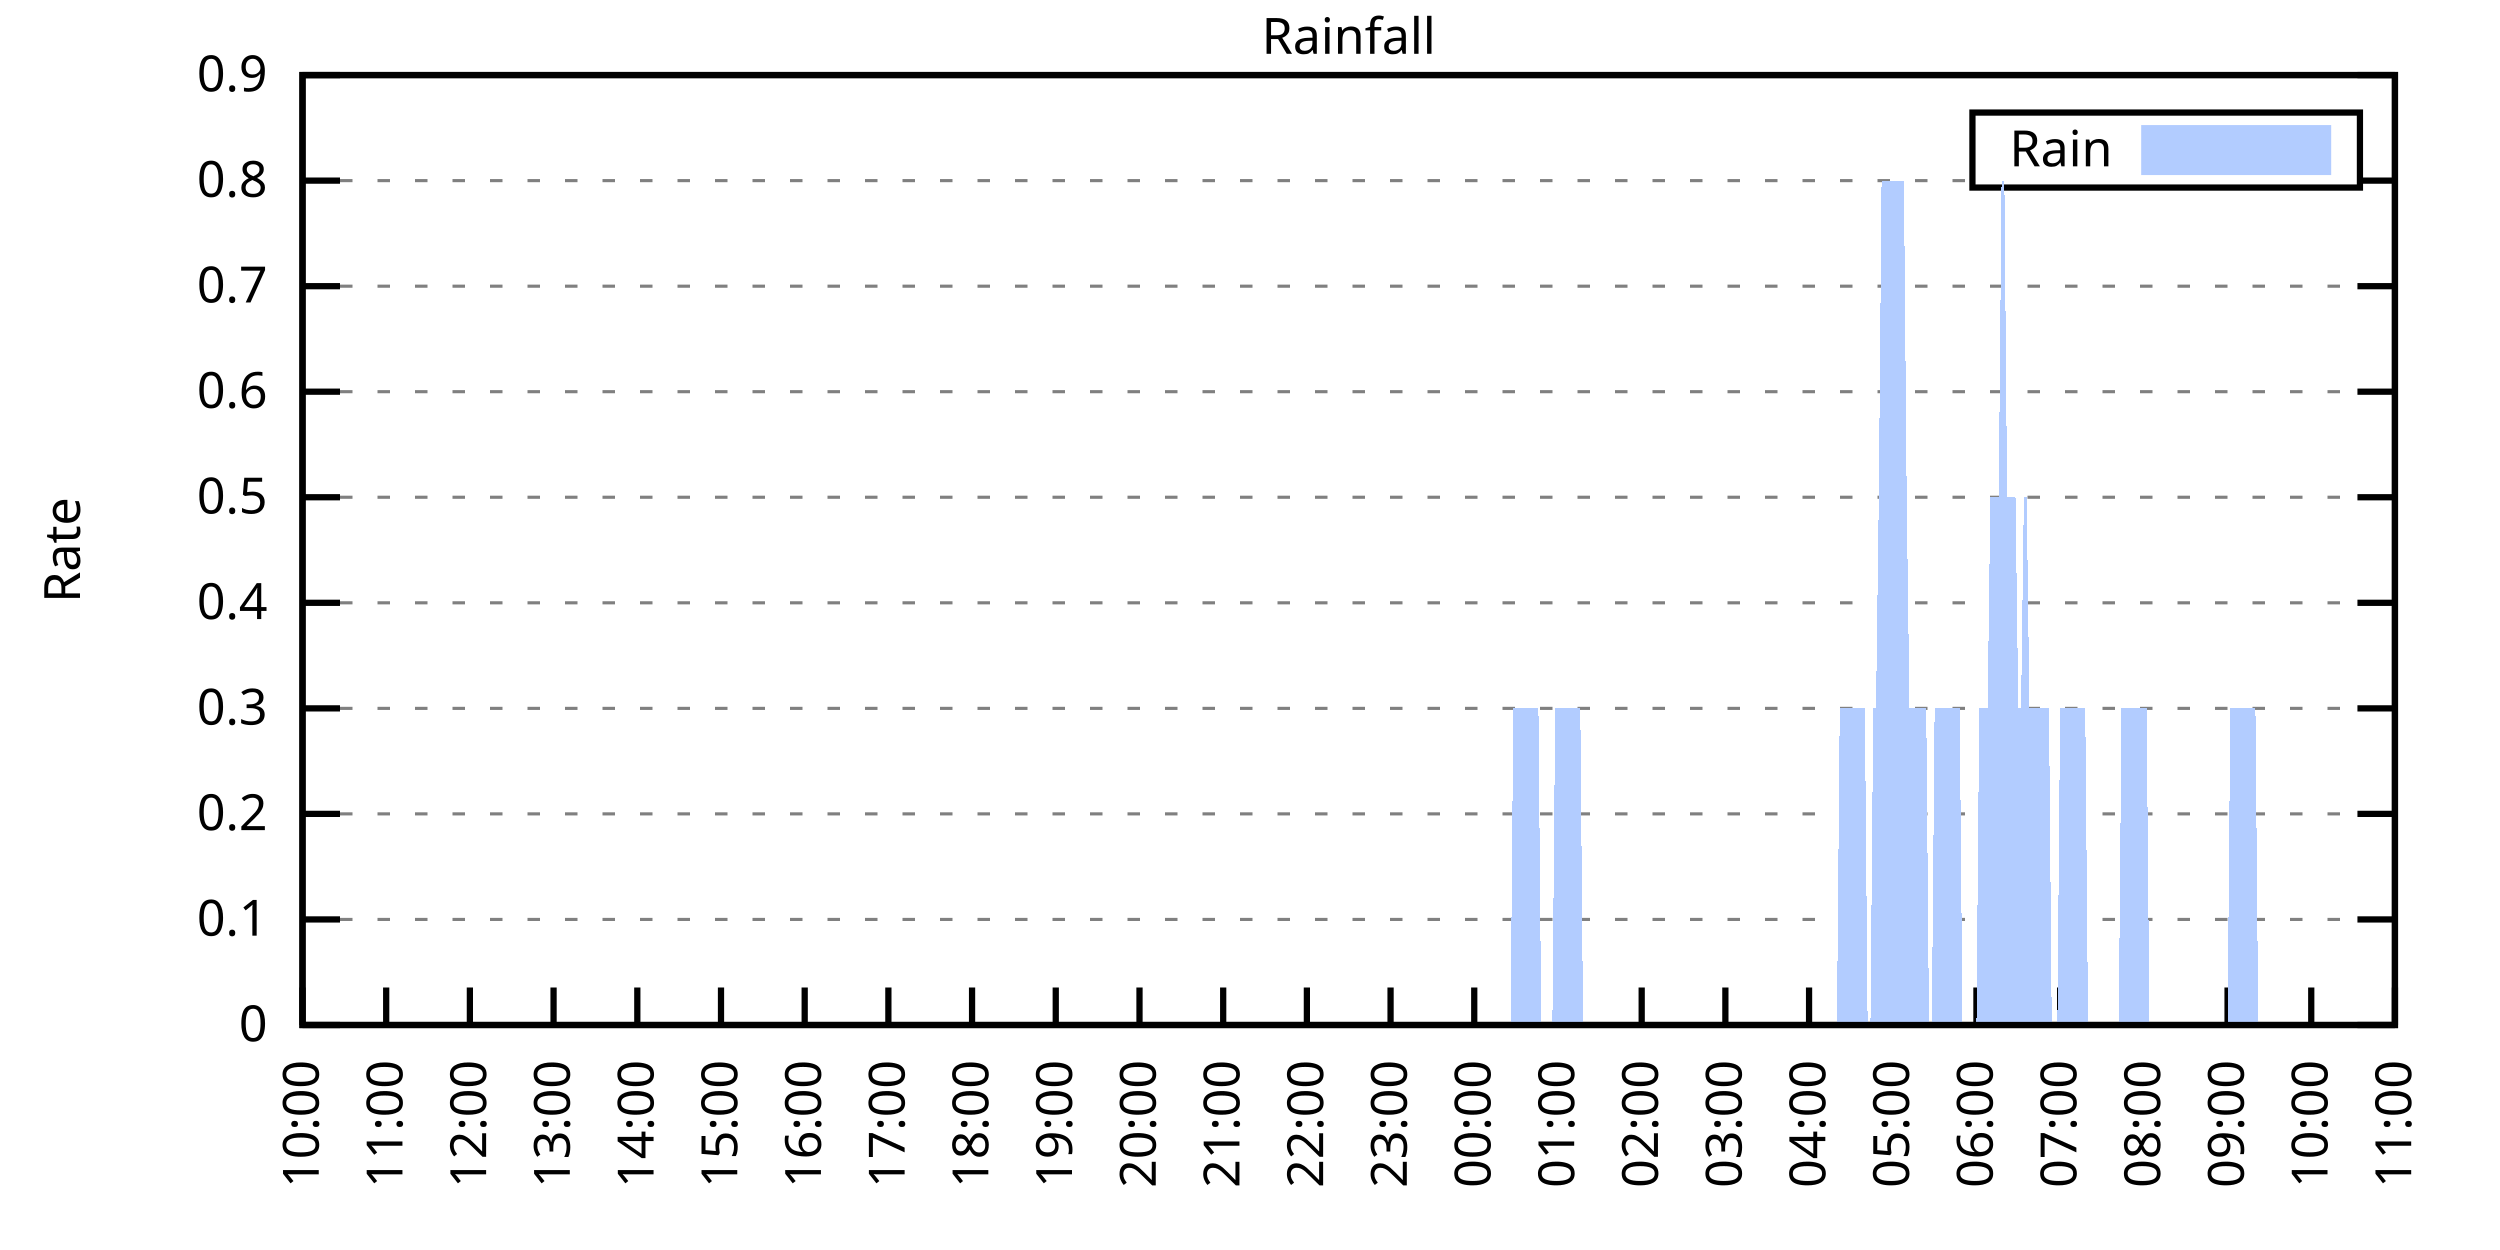
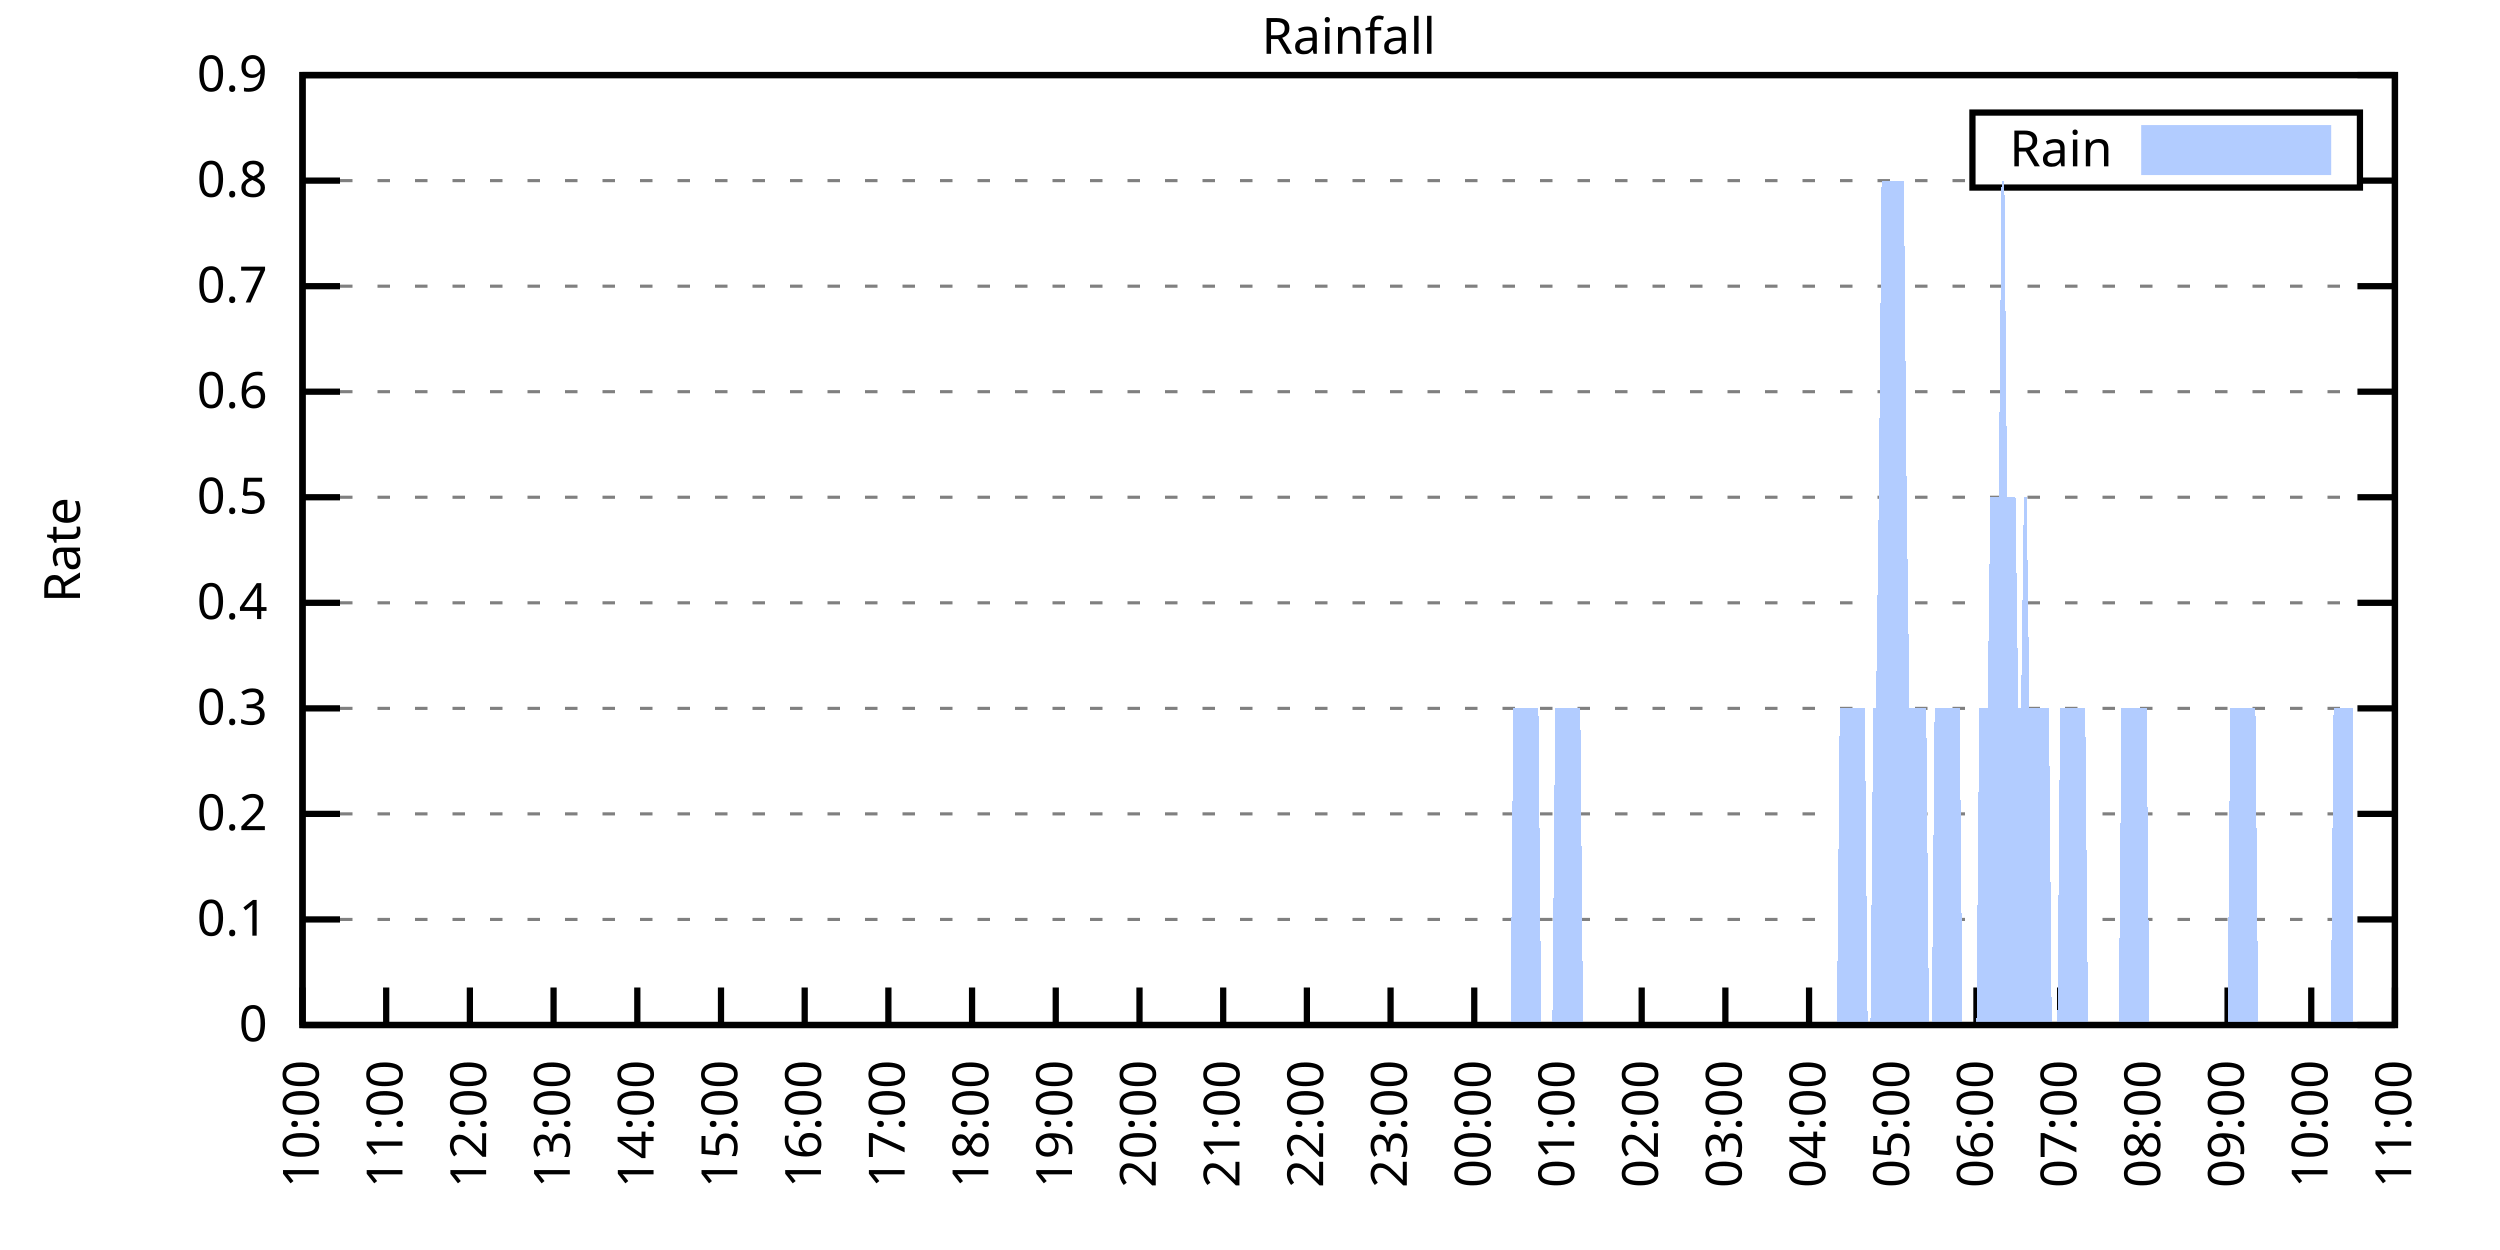
<svg xmlns="http://www.w3.org/2000/svg" xmlns:xlink="http://www.w3.org/1999/xlink" width="400" height="200" viewBox="0 0 400 200">
  <g id="gnuplot_canvas">
    <rect x="0" y="0" width="400" height="200" fill="none" />
    <defs>
      <circle id="gpDot" r="0.5" stroke-width="0.5" stroke="currentColor" />
      <path id="gpPt0" stroke-width="0.333" stroke="currentColor" d="M-1,0 h2 M0,-1 v2" />
      <path id="gpPt1" stroke-width="0.333" stroke="currentColor" d="M-1,-1 L1,1 M1,-1 L-1,1" />
      <path id="gpPt2" stroke-width="0.333" stroke="currentColor" d="M-1,0 L1,0 M0,-1 L0,1 M-1,-1 L1,1 M-1,1 L1,-1" />
      <rect id="gpPt3" stroke-width="0.333" stroke="currentColor" x="-1" y="-1" width="2" height="2" />
      <rect id="gpPt4" stroke-width="0.333" stroke="currentColor" fill="currentColor" x="-1" y="-1" width="2" height="2" />
      <circle id="gpPt5" stroke-width="0.333" stroke="currentColor" cx="0" cy="0" r="1" />
      <use xlink:href="#gpPt5" id="gpPt6" fill="currentColor" stroke="none" />
      <path id="gpPt7" stroke-width="0.333" stroke="currentColor" d="M0,-1.33 L-1.33,0.67 L1.33,0.67 z" />
      <use xlink:href="#gpPt7" id="gpPt8" fill="currentColor" stroke="none" />
      <use xlink:href="#gpPt7" id="gpPt9" stroke="currentColor" transform="rotate(180)" />
      <use xlink:href="#gpPt9" id="gpPt10" fill="currentColor" stroke="none" />
      <use xlink:href="#gpPt3" id="gpPt11" stroke="currentColor" transform="rotate(45)" />
      <use xlink:href="#gpPt11" id="gpPt12" fill="currentColor" stroke="none" />
      <path id="gpPt13" stroke-width="0.333" stroke="currentColor" d="M0,1.330 L1.265,0.411 L0.782,-1.067 L-0.782,-1.076 L-1.265,0.411 z" />
      <use xlink:href="#gpPt13" id="gpPt14" fill="currentColor" stroke="none" />
      <filter id="textbox" filterUnits="objectBoundingBox" x="0" y="0" height="1" width="1">
        <feFlood flood-color="white" flood-opacity="1" result="bgnd" />
        <feComposite in="SourceGraphic" in2="bgnd" operator="atop" />
      </filter>
      <filter id="greybox" filterUnits="objectBoundingBox" x="0" y="0" height="1" width="1">
        <feFlood flood-color="lightgrey" flood-opacity="1" result="grey" />
        <feComposite in="SourceGraphic" in2="grey" operator="atop" />
      </filter>
    </defs>
    <g fill="none" color="white" stroke="currentColor" stroke-width="1.00" stroke-linecap="butt" stroke-linejoin="miter">
</g>
    <g fill="none" color="black" stroke="currentColor" stroke-width="1.00" stroke-linecap="butt" stroke-linejoin="miter">
      <g stroke="none" shape-rendering="crispEdges">
        <polygon fill="rgb(255, 255, 255)" points="48.40,164.00 383.18,164.00 383.18,12.02 48.40,12.02 " />
      </g>
    </g>
    <g fill="none" color="black" stroke="currentColor" stroke-width="1.00" stroke-linecap="butt" stroke-linejoin="miter">
</g>
    <g fill="none" color="black" stroke="black" stroke-width="0.50" stroke-linecap="butt" stroke-linejoin="miter">
</g>
    <g fill="none" color="gray" stroke="currentColor" stroke-width="0.50" stroke-linecap="butt" stroke-linejoin="miter">
      <path stroke="gray" stroke-dasharray="2,4" class="gridline" d="M48.40,164.00 L383.19,164.00  " />
    </g>
    <g fill="none" color="gray" stroke="gray" stroke-width="1.00" stroke-linecap="butt" stroke-linejoin="miter">
</g>
    <g fill="none" color="black" stroke="currentColor" stroke-width="1.00" stroke-linecap="butt" stroke-linejoin="miter">
      <path stroke="black" d="M48.40,164.00 L54.40,164.00 M383.19,164.00 L377.19,164.00  " />
      <g transform="translate(42.80,166.60)" stroke="none" fill="black" font-family="Sans" font-size="8.00" text-anchor="end">
        <text>
          <tspan font-family="Sans"> 0</tspan>
        </text>
      </g>
    </g>
    <g fill="none" color="black" stroke="currentColor" stroke-width="1.00" stroke-linecap="butt" stroke-linejoin="miter">
</g>
    <g fill="none" color="black" stroke="black" stroke-width="0.50" stroke-linecap="butt" stroke-linejoin="miter">
</g>
    <g fill="none" color="gray" stroke="currentColor" stroke-width="0.50" stroke-linecap="butt" stroke-linejoin="miter">
      <path stroke="gray" stroke-dasharray="2,4" class="gridline" d="M48.40,147.11 L383.19,147.11  " />
    </g>
    <g fill="none" color="gray" stroke="gray" stroke-width="1.00" stroke-linecap="butt" stroke-linejoin="miter">
</g>
    <g fill="none" color="black" stroke="currentColor" stroke-width="1.00" stroke-linecap="butt" stroke-linejoin="miter">
      <path stroke="black" d="M48.40,147.11 L54.40,147.11 M383.19,147.11 L377.19,147.11  " />
      <g transform="translate(42.80,149.71)" stroke="none" fill="black" font-family="Sans" font-size="8.00" text-anchor="end">
        <text>
          <tspan font-family="Sans"> 0.1</tspan>
        </text>
      </g>
    </g>
    <g fill="none" color="black" stroke="currentColor" stroke-width="1.00" stroke-linecap="butt" stroke-linejoin="miter">
</g>
    <g fill="none" color="black" stroke="black" stroke-width="0.50" stroke-linecap="butt" stroke-linejoin="miter">
</g>
    <g fill="none" color="gray" stroke="currentColor" stroke-width="0.50" stroke-linecap="butt" stroke-linejoin="miter">
      <path stroke="gray" stroke-dasharray="2,4" class="gridline" d="M48.40,130.22 L383.19,130.22  " />
    </g>
    <g fill="none" color="gray" stroke="gray" stroke-width="1.00" stroke-linecap="butt" stroke-linejoin="miter">
</g>
    <g fill="none" color="black" stroke="currentColor" stroke-width="1.00" stroke-linecap="butt" stroke-linejoin="miter">
      <path stroke="black" d="M48.40,130.22 L54.40,130.22 M383.19,130.22 L377.19,130.22  " />
      <g transform="translate(42.80,132.82)" stroke="none" fill="black" font-family="Sans" font-size="8.00" text-anchor="end">
        <text>
          <tspan font-family="Sans"> 0.2</tspan>
        </text>
      </g>
    </g>
    <g fill="none" color="black" stroke="currentColor" stroke-width="1.00" stroke-linecap="butt" stroke-linejoin="miter">
</g>
    <g fill="none" color="black" stroke="black" stroke-width="0.50" stroke-linecap="butt" stroke-linejoin="miter">
</g>
    <g fill="none" color="gray" stroke="currentColor" stroke-width="0.50" stroke-linecap="butt" stroke-linejoin="miter">
      <path stroke="gray" stroke-dasharray="2,4" class="gridline" d="M48.40,113.34 L383.19,113.34  " />
    </g>
    <g fill="none" color="gray" stroke="gray" stroke-width="1.00" stroke-linecap="butt" stroke-linejoin="miter">
</g>
    <g fill="none" color="black" stroke="currentColor" stroke-width="1.00" stroke-linecap="butt" stroke-linejoin="miter">
      <path stroke="black" d="M48.40,113.34 L54.40,113.34 M383.19,113.34 L377.19,113.34  " />
      <g transform="translate(42.80,115.94)" stroke="none" fill="black" font-family="Sans" font-size="8.00" text-anchor="end">
        <text>
          <tspan font-family="Sans"> 0.3</tspan>
        </text>
      </g>
    </g>
    <g fill="none" color="black" stroke="currentColor" stroke-width="1.00" stroke-linecap="butt" stroke-linejoin="miter">
</g>
    <g fill="none" color="black" stroke="black" stroke-width="0.50" stroke-linecap="butt" stroke-linejoin="miter">
</g>
    <g fill="none" color="gray" stroke="currentColor" stroke-width="0.50" stroke-linecap="butt" stroke-linejoin="miter">
      <path stroke="gray" stroke-dasharray="2,4" class="gridline" d="M48.40,96.45 L383.19,96.45  " />
    </g>
    <g fill="none" color="gray" stroke="gray" stroke-width="1.00" stroke-linecap="butt" stroke-linejoin="miter">
</g>
    <g fill="none" color="black" stroke="currentColor" stroke-width="1.00" stroke-linecap="butt" stroke-linejoin="miter">
      <path stroke="black" d="M48.40,96.45 L54.40,96.45 M383.19,96.45 L377.19,96.45  " />
      <g transform="translate(42.80,99.05)" stroke="none" fill="black" font-family="Sans" font-size="8.00" text-anchor="end">
        <text>
          <tspan font-family="Sans"> 0.4</tspan>
        </text>
      </g>
    </g>
    <g fill="none" color="black" stroke="currentColor" stroke-width="1.00" stroke-linecap="butt" stroke-linejoin="miter">
</g>
    <g fill="none" color="black" stroke="black" stroke-width="0.50" stroke-linecap="butt" stroke-linejoin="miter">
</g>
    <g fill="none" color="gray" stroke="currentColor" stroke-width="0.50" stroke-linecap="butt" stroke-linejoin="miter">
      <path stroke="gray" stroke-dasharray="2,4" class="gridline" d="M48.40,79.56 L383.19,79.56  " />
    </g>
    <g fill="none" color="gray" stroke="gray" stroke-width="1.00" stroke-linecap="butt" stroke-linejoin="miter">
</g>
    <g fill="none" color="black" stroke="currentColor" stroke-width="1.00" stroke-linecap="butt" stroke-linejoin="miter">
      <path stroke="black" d="M48.40,79.56 L54.40,79.56 M383.19,79.56 L377.19,79.56  " />
      <g transform="translate(42.80,82.16)" stroke="none" fill="black" font-family="Sans" font-size="8.00" text-anchor="end">
        <text>
          <tspan font-family="Sans"> 0.5</tspan>
        </text>
      </g>
    </g>
    <g fill="none" color="black" stroke="currentColor" stroke-width="1.00" stroke-linecap="butt" stroke-linejoin="miter">
</g>
    <g fill="none" color="black" stroke="black" stroke-width="0.50" stroke-linecap="butt" stroke-linejoin="miter">
</g>
    <g fill="none" color="gray" stroke="currentColor" stroke-width="0.50" stroke-linecap="butt" stroke-linejoin="miter">
      <path stroke="gray" stroke-dasharray="2,4" class="gridline" d="M48.40,62.67 L383.19,62.67  " />
    </g>
    <g fill="none" color="gray" stroke="gray" stroke-width="1.00" stroke-linecap="butt" stroke-linejoin="miter">
</g>
    <g fill="none" color="black" stroke="currentColor" stroke-width="1.00" stroke-linecap="butt" stroke-linejoin="miter">
      <path stroke="black" d="M48.40,62.67 L54.40,62.67 M383.19,62.67 L377.19,62.67  " />
      <g transform="translate(42.80,65.27)" stroke="none" fill="black" font-family="Sans" font-size="8.00" text-anchor="end">
        <text>
          <tspan font-family="Sans"> 0.6</tspan>
        </text>
      </g>
    </g>
    <g fill="none" color="black" stroke="currentColor" stroke-width="1.00" stroke-linecap="butt" stroke-linejoin="miter">
</g>
    <g fill="none" color="black" stroke="black" stroke-width="0.50" stroke-linecap="butt" stroke-linejoin="miter">
</g>
    <g fill="none" color="gray" stroke="currentColor" stroke-width="0.50" stroke-linecap="butt" stroke-linejoin="miter">
      <path stroke="gray" stroke-dasharray="2,4" class="gridline" d="M48.40,45.79 L383.19,45.79  " />
    </g>
    <g fill="none" color="gray" stroke="gray" stroke-width="1.00" stroke-linecap="butt" stroke-linejoin="miter">
</g>
    <g fill="none" color="black" stroke="currentColor" stroke-width="1.00" stroke-linecap="butt" stroke-linejoin="miter">
      <path stroke="black" d="M48.40,45.79 L54.40,45.79 M383.19,45.79 L377.19,45.79  " />
      <g transform="translate(42.80,48.39)" stroke="none" fill="black" font-family="Sans" font-size="8.00" text-anchor="end">
        <text>
          <tspan font-family="Sans"> 0.7</tspan>
        </text>
      </g>
    </g>
    <g fill="none" color="black" stroke="currentColor" stroke-width="1.00" stroke-linecap="butt" stroke-linejoin="miter">
</g>
    <g fill="none" color="black" stroke="black" stroke-width="0.50" stroke-linecap="butt" stroke-linejoin="miter">
</g>
    <g fill="none" color="gray" stroke="currentColor" stroke-width="0.50" stroke-linecap="butt" stroke-linejoin="miter">
      <path stroke="gray" stroke-dasharray="2,4" class="gridline" d="M48.40,28.90 L315.59,28.90 M377.59,28.90 L383.19,28.90  " />
    </g>
    <g fill="none" color="gray" stroke="gray" stroke-width="1.00" stroke-linecap="butt" stroke-linejoin="miter">
</g>
    <g fill="none" color="black" stroke="currentColor" stroke-width="1.00" stroke-linecap="butt" stroke-linejoin="miter">
      <path stroke="black" d="M48.40,28.90 L54.40,28.90 M383.19,28.90 L377.19,28.90  " />
      <g transform="translate(42.80,31.50)" stroke="none" fill="black" font-family="Sans" font-size="8.00" text-anchor="end">
        <text>
          <tspan font-family="Sans"> 0.8</tspan>
        </text>
      </g>
    </g>
    <g fill="none" color="black" stroke="currentColor" stroke-width="1.00" stroke-linecap="butt" stroke-linejoin="miter">
</g>
    <g fill="none" color="black" stroke="black" stroke-width="0.50" stroke-linecap="butt" stroke-linejoin="miter">
</g>
    <g fill="none" color="gray" stroke="currentColor" stroke-width="0.50" stroke-linecap="butt" stroke-linejoin="miter">
      <path stroke="gray" stroke-dasharray="2,4" class="gridline" d="M48.40,12.01 L383.19,12.01  " />
    </g>
    <g fill="none" color="gray" stroke="gray" stroke-width="1.00" stroke-linecap="butt" stroke-linejoin="miter">
</g>
    <g fill="none" color="black" stroke="currentColor" stroke-width="1.00" stroke-linecap="butt" stroke-linejoin="miter">
      <path stroke="black" d="M48.40,12.01 L54.40,12.01 M383.19,12.01 L377.19,12.01  " />
      <g transform="translate(42.80,14.61)" stroke="none" fill="black" font-family="Sans" font-size="8.00" text-anchor="end">
        <text>
          <tspan font-family="Sans"> 0.9</tspan>
        </text>
      </g>
    </g>
    <g fill="none" color="black" stroke="currentColor" stroke-width="1.00" stroke-linecap="butt" stroke-linejoin="miter">
      <path stroke="black" d="M48.40,164.00 L48.40,158.00  " />
      <g transform="translate(51.00,169.60) rotate(270.00)" stroke="none" fill="black" font-family="Sans" font-size="8.00" text-anchor="end">
        <text>
          <tspan font-family="Sans">10:00</tspan>
        </text>
      </g>
    </g>
    <g fill="none" color="black" stroke="currentColor" stroke-width="1.00" stroke-linecap="butt" stroke-linejoin="miter">
      <path stroke="black" d="M61.79,164.00 L61.79,158.00  " />
      <g transform="translate(64.39,169.60) rotate(270.00)" stroke="none" fill="black" font-family="Sans" font-size="8.00" text-anchor="end">
        <text>
          <tspan font-family="Sans">11:00</tspan>
        </text>
      </g>
    </g>
    <g fill="none" color="black" stroke="currentColor" stroke-width="1.00" stroke-linecap="butt" stroke-linejoin="miter">
      <path stroke="black" d="M75.18,164.00 L75.18,158.00  " />
      <g transform="translate(77.78,169.60) rotate(270.00)" stroke="none" fill="black" font-family="Sans" font-size="8.00" text-anchor="end">
        <text>
          <tspan font-family="Sans">12:00</tspan>
        </text>
      </g>
    </g>
    <g fill="none" color="black" stroke="currentColor" stroke-width="1.00" stroke-linecap="butt" stroke-linejoin="miter">
      <path stroke="black" d="M88.57,164.00 L88.57,158.00  " />
      <g transform="translate(91.17,169.60) rotate(270.00)" stroke="none" fill="black" font-family="Sans" font-size="8.00" text-anchor="end">
        <text>
          <tspan font-family="Sans">13:00</tspan>
        </text>
      </g>
    </g>
    <g fill="none" color="black" stroke="currentColor" stroke-width="1.00" stroke-linecap="butt" stroke-linejoin="miter">
      <path stroke="black" d="M101.97,164.00 L101.97,158.00  " />
      <g transform="translate(104.57,169.60) rotate(270.00)" stroke="none" fill="black" font-family="Sans" font-size="8.00" text-anchor="end">
        <text>
          <tspan font-family="Sans">14:00</tspan>
        </text>
      </g>
    </g>
    <g fill="none" color="black" stroke="currentColor" stroke-width="1.00" stroke-linecap="butt" stroke-linejoin="miter">
      <path stroke="black" d="M115.36,164.00 L115.36,158.00  " />
      <g transform="translate(117.96,169.60) rotate(270.00)" stroke="none" fill="black" font-family="Sans" font-size="8.00" text-anchor="end">
        <text>
          <tspan font-family="Sans">15:00</tspan>
        </text>
      </g>
    </g>
    <g fill="none" color="black" stroke="currentColor" stroke-width="1.00" stroke-linecap="butt" stroke-linejoin="miter">
      <path stroke="black" d="M128.75,164.00 L128.75,158.00  " />
      <g transform="translate(131.35,169.60) rotate(270.00)" stroke="none" fill="black" font-family="Sans" font-size="8.00" text-anchor="end">
        <text>
          <tspan font-family="Sans">16:00</tspan>
        </text>
      </g>
    </g>
    <g fill="none" color="black" stroke="currentColor" stroke-width="1.00" stroke-linecap="butt" stroke-linejoin="miter">
      <path stroke="black" d="M142.14,164.00 L142.14,158.00  " />
      <g transform="translate(144.74,169.60) rotate(270.00)" stroke="none" fill="black" font-family="Sans" font-size="8.00" text-anchor="end">
        <text>
          <tspan font-family="Sans">17:00</tspan>
        </text>
      </g>
    </g>
    <g fill="none" color="black" stroke="currentColor" stroke-width="1.00" stroke-linecap="butt" stroke-linejoin="miter">
      <path stroke="black" d="M155.53,164.00 L155.53,158.00  " />
      <g transform="translate(158.13,169.60) rotate(270.00)" stroke="none" fill="black" font-family="Sans" font-size="8.00" text-anchor="end">
        <text>
          <tspan font-family="Sans">18:00</tspan>
        </text>
      </g>
    </g>
    <g fill="none" color="black" stroke="currentColor" stroke-width="1.00" stroke-linecap="butt" stroke-linejoin="miter">
      <path stroke="black" d="M168.92,164.00 L168.92,158.00  " />
      <g transform="translate(171.52,169.60) rotate(270.00)" stroke="none" fill="black" font-family="Sans" font-size="8.00" text-anchor="end">
        <text>
          <tspan font-family="Sans">19:00</tspan>
        </text>
      </g>
    </g>
    <g fill="none" color="black" stroke="currentColor" stroke-width="1.00" stroke-linecap="butt" stroke-linejoin="miter">
      <path stroke="black" d="M182.32,164.00 L182.32,158.00  " />
      <g transform="translate(184.92,169.60) rotate(270.00)" stroke="none" fill="black" font-family="Sans" font-size="8.00" text-anchor="end">
        <text>
          <tspan font-family="Sans">20:00</tspan>
        </text>
      </g>
    </g>
    <g fill="none" color="black" stroke="currentColor" stroke-width="1.00" stroke-linecap="butt" stroke-linejoin="miter">
      <path stroke="black" d="M195.71,164.00 L195.71,158.00  " />
      <g transform="translate(198.31,169.60) rotate(270.00)" stroke="none" fill="black" font-family="Sans" font-size="8.00" text-anchor="end">
        <text>
          <tspan font-family="Sans">21:00</tspan>
        </text>
      </g>
    </g>
    <g fill="none" color="black" stroke="currentColor" stroke-width="1.00" stroke-linecap="butt" stroke-linejoin="miter">
      <path stroke="black" d="M209.10,164.00 L209.10,158.00  " />
      <g transform="translate(211.70,169.60) rotate(270.00)" stroke="none" fill="black" font-family="Sans" font-size="8.00" text-anchor="end">
        <text>
          <tspan font-family="Sans">22:00</tspan>
        </text>
      </g>
    </g>
    <g fill="none" color="black" stroke="currentColor" stroke-width="1.00" stroke-linecap="butt" stroke-linejoin="miter">
      <path stroke="black" d="M222.49,164.00 L222.49,158.00  " />
      <g transform="translate(225.09,169.60) rotate(270.00)" stroke="none" fill="black" font-family="Sans" font-size="8.00" text-anchor="end">
        <text>
          <tspan font-family="Sans">23:00</tspan>
        </text>
      </g>
    </g>
    <g fill="none" color="black" stroke="currentColor" stroke-width="1.00" stroke-linecap="butt" stroke-linejoin="miter">
      <path stroke="black" d="M235.88,164.00 L235.88,158.00  " />
      <g transform="translate(238.48,169.60) rotate(270.00)" stroke="none" fill="black" font-family="Sans" font-size="8.00" text-anchor="end">
        <text>
          <tspan font-family="Sans">00:00</tspan>
        </text>
      </g>
    </g>
    <g fill="none" color="black" stroke="currentColor" stroke-width="1.00" stroke-linecap="butt" stroke-linejoin="miter">
      <path stroke="black" d="M249.27,164.00 L249.27,158.00  " />
      <g transform="translate(251.87,169.60) rotate(270.00)" stroke="none" fill="black" font-family="Sans" font-size="8.00" text-anchor="end">
        <text>
          <tspan font-family="Sans">01:00</tspan>
        </text>
      </g>
    </g>
    <g fill="none" color="black" stroke="currentColor" stroke-width="1.00" stroke-linecap="butt" stroke-linejoin="miter">
      <path stroke="black" d="M262.67,164.00 L262.67,158.00  " />
      <g transform="translate(265.27,169.60) rotate(270.00)" stroke="none" fill="black" font-family="Sans" font-size="8.00" text-anchor="end">
        <text>
          <tspan font-family="Sans">02:00</tspan>
        </text>
      </g>
    </g>
    <g fill="none" color="black" stroke="currentColor" stroke-width="1.00" stroke-linecap="butt" stroke-linejoin="miter">
      <path stroke="black" d="M276.06,164.00 L276.06,158.00  " />
      <g transform="translate(278.66,169.60) rotate(270.00)" stroke="none" fill="black" font-family="Sans" font-size="8.00" text-anchor="end">
        <text>
          <tspan font-family="Sans">03:00</tspan>
        </text>
      </g>
    </g>
    <g fill="none" color="black" stroke="currentColor" stroke-width="1.00" stroke-linecap="butt" stroke-linejoin="miter">
      <path stroke="black" d="M289.45,164.00 L289.45,158.00  " />
      <g transform="translate(292.05,169.60) rotate(270.00)" stroke="none" fill="black" font-family="Sans" font-size="8.00" text-anchor="end">
        <text>
          <tspan font-family="Sans">04:00</tspan>
        </text>
      </g>
    </g>
    <g fill="none" color="black" stroke="currentColor" stroke-width="1.00" stroke-linecap="butt" stroke-linejoin="miter">
      <path stroke="black" d="M302.84,164.00 L302.84,158.00  " />
      <g transform="translate(305.44,169.60) rotate(270.00)" stroke="none" fill="black" font-family="Sans" font-size="8.00" text-anchor="end">
        <text>
          <tspan font-family="Sans">05:00</tspan>
        </text>
      </g>
    </g>
    <g fill="none" color="black" stroke="currentColor" stroke-width="1.00" stroke-linecap="butt" stroke-linejoin="miter">
      <path stroke="black" d="M316.23,164.00 L316.23,158.00  " />
      <g transform="translate(318.83,169.60) rotate(270.00)" stroke="none" fill="black" font-family="Sans" font-size="8.00" text-anchor="end">
        <text>
          <tspan font-family="Sans">06:00</tspan>
        </text>
      </g>
    </g>
    <g fill="none" color="black" stroke="currentColor" stroke-width="1.00" stroke-linecap="butt" stroke-linejoin="miter">
      <path stroke="black" d="M329.62,164.00 L329.62,158.00  " />
      <g transform="translate(332.22,169.60) rotate(270.00)" stroke="none" fill="black" font-family="Sans" font-size="8.00" text-anchor="end">
        <text>
          <tspan font-family="Sans">07:00</tspan>
        </text>
      </g>
    </g>
    <g fill="none" color="black" stroke="currentColor" stroke-width="1.00" stroke-linecap="butt" stroke-linejoin="miter">
      <path stroke="black" d="M343.02,164.00 L343.02,158.00  " />
      <g transform="translate(345.62,169.60) rotate(270.00)" stroke="none" fill="black" font-family="Sans" font-size="8.00" text-anchor="end">
        <text>
          <tspan font-family="Sans">08:00</tspan>
        </text>
      </g>
    </g>
    <g fill="none" color="black" stroke="currentColor" stroke-width="1.00" stroke-linecap="butt" stroke-linejoin="miter">
      <path stroke="black" d="M356.41,164.00 L356.41,158.00  " />
      <g transform="translate(359.01,169.60) rotate(270.00)" stroke="none" fill="black" font-family="Sans" font-size="8.00" text-anchor="end">
        <text>
          <tspan font-family="Sans">09:00</tspan>
        </text>
      </g>
    </g>
    <g fill="none" color="black" stroke="currentColor" stroke-width="1.00" stroke-linecap="butt" stroke-linejoin="miter">
      <path stroke="black" d="M369.80,164.00 L369.80,158.00  " />
      <g transform="translate(372.40,169.60) rotate(270.00)" stroke="none" fill="black" font-family="Sans" font-size="8.00" text-anchor="end">
        <text>
          <tspan font-family="Sans">10:00</tspan>
        </text>
      </g>
    </g>
    <g fill="none" color="black" stroke="currentColor" stroke-width="1.00" stroke-linecap="butt" stroke-linejoin="miter">
      <path stroke="black" d="M383.19,164.00 L383.19,158.00  " />
      <g transform="translate(385.79,169.60) rotate(270.00)" stroke="none" fill="black" font-family="Sans" font-size="8.00" text-anchor="end">
        <text>
          <tspan font-family="Sans">11:00</tspan>
        </text>
      </g>
    </g>
    <g fill="none" color="black" stroke="currentColor" stroke-width="1.00" stroke-linecap="butt" stroke-linejoin="miter">
</g>
    <g fill="none" color="black" stroke="currentColor" stroke-width="1.00" stroke-linecap="butt" stroke-linejoin="miter">
      <path stroke="black" d="M48.40,12.01 L48.40,164.00 L383.19,164.00 L383.19,12.01 L48.40,12.01 Z  " />
    </g>
    <g fill="none" color="black" stroke="currentColor" stroke-width="1.00" stroke-linecap="butt" stroke-linejoin="miter">
</g>
    <g fill="none" color="black" stroke="currentColor" stroke-width="1.00" stroke-linecap="butt" stroke-linejoin="miter">
      <path stroke="black" d="M315.59,30.01 L315.59,18.01 L377.59,18.01 L377.59,30.01 L315.59,30.01 Z  " />
    </g>
    <g id="Rainfall_plot_1">
      <g fill="none" color="white" stroke="black" stroke-width="2.00" stroke-linecap="butt" stroke-linejoin="miter">
</g>
      <g fill="none" color="black" stroke="currentColor" stroke-width="2.00" stroke-linecap="butt" stroke-linejoin="miter">
        <g transform="translate(337.99,26.61)" stroke="none" fill="black" font-family="Sans" font-size="8.00" text-anchor="end">
          <text>
            <tspan font-family="Sans">Rain</tspan>
          </text>
        </g>
      </g>
      <g fill="none" color="black" stroke="currentColor" stroke-width="2.00" stroke-linecap="butt" stroke-linejoin="miter">
        <g stroke="none" shape-rendering="crispEdges">
          <polygon fill="rgb(178, 204, 255)" points="343.59,27.01 371.99,27.01 371.99,21.01 343.59,21.01 " />
        </g>
        <path stroke="rgb(178, 204, 255)" d="M343.59,27.01 L371.99,27.01 L371.99,21.01 L343.59,21.01 L343.59,27.01 Z  " />
      </g>
      <g fill="none" color="black" stroke="currentColor" stroke-width="2.00" stroke-linecap="butt" stroke-linejoin="miter">
        <g stroke="none" shape-rendering="crispEdges">
-           <polygon fill="rgb(178, 204, 255)" points="51.97,164.00 52.42,164.00 52.86,164.00 53.31,164.00 53.76,164.00 54.20,164.00 54.65,164.00 55.10,164.00 55.54,164.00 55.99,164.00 56.43,164.00 56.88,164.00 57.33,164.00 57.77,164.00 58.22,164.00 58.67,164.00 59.11,164.00 59.56,164.00 60.01,164.00 60.45,164.00 60.90,164.00 61.35,164.00 61.79,164.00 62.24,164.00 62.68,164.00 63.13,164.00 63.58,164.00 64.02,164.00 64.47,164.00 64.92,164.00 65.36,164.00 65.81,164.00 66.26,164.00 66.70,164.00 67.15,164.00 67.59,164.00 68.04,164.00 68.49,164.00 68.93,164.00 69.38,164.00 69.83,164.00 70.27,164.00 70.72,164.00 71.17,164.00 71.61,164.00 72.06,164.00 72.50,164.00 72.95,164.00 73.40,164.00 73.84,164.00 74.29,164.00 74.74,164.00 75.18,164.00 75.63,164.00 76.08,164.00 76.52,164.00 76.97,164.00 77.42,164.00 77.86,164.00 78.31,164.00 78.75,164.00 79.20,164.00 79.65,164.00 80.09,164.00 80.54,164.00 80.99,164.00 81.43,164.00 81.88,164.00 82.33,164.00 82.77,164.00 83.22,164.00 83.66,164.00 84.11,164.00 84.56,164.00 85.00,164.00 85.45,164.00 85.90,164.00 86.34,164.00 86.79,164.00 87.24,164.00 87.68,164.00 88.13,164.00 88.57,164.00 89.02,164.00 89.47,164.00 89.91,164.00 90.36,164.00 90.81,164.00 91.25,164.00 91.70,164.00 92.15,164.00 92.59,164.00 93.04,164.00 93.49,164.00 93.93,164.00 94.38,164.00 94.82,164.00 95.27,164.00 95.72,164.00 96.16,164.00 96.61,164.00 97.06,164.00 97.50,164.00 97.95,164.00 98.40,164.00 98.84,164.00 99.29,164.00 99.73,164.00 100.18,164.00 100.63,164.00 101.07,164.00 101.52,164.00 101.97,164.00 102.41,164.00 102.86,164.00 103.31,164.00 103.75,164.00 104.20,164.00 104.64,164.00 105.09,164.00 105.54,164.00 105.98,164.00 106.43,164.00 106.88,164.00 107.32,164.00 107.77,164.00 108.22,164.00 108.66,164.00 109.11,164.00 109.55,164.00 110.00,164.00 110.45,164.00 110.89,164.00 111.34,164.00 111.79,164.00 112.23,164.00 112.68,164.00 113.13,164.00 113.57,164.00 114.02,164.00 114.47,164.00 114.91,164.00 115.36,164.00 115.80,164.00 116.25,164.00 116.70,164.00 117.14,164.00 117.59,164.00 118.04,164.00 118.48,164.00 118.93,164.00 119.38,164.00 119.82,164.00 120.27,164.00 120.71,164.00 121.16,164.00 121.61,164.00 122.05,164.00 122.50,164.00 122.95,164.00 123.39,164.00 123.84,164.00 124.29,164.00 124.73,164.00 125.18,164.00 125.62,164.00 126.07,164.00 126.52,164.00 126.96,164.00 127.41,164.00 127.86,164.00 128.30,164.00 128.75,164.00 129.20,164.00 129.64,164.00 130.09,164.00 130.54,164.00 130.98,164.00 131.43,164.00 131.87,164.00 132.32,164.00 132.77,164.00 133.21,164.00 133.66,164.00 134.11,164.00 134.55,164.00 135.00,164.00 135.45,164.00 135.89,164.00 136.34,164.00 136.78,164.00 137.23,164.00 137.68,164.00 138.12,164.00 138.57,164.00 139.02,164.00 139.46,164.00 139.91,164.00 140.36,164.00 140.80,164.00 141.25,164.00 141.69,164.00 142.14,164.00 142.59,164.00 143.03,164.00 143.48,164.00 143.93,164.00 144.37,164.00 144.82,164.00 145.27,164.00 145.71,164.00 146.16,164.00 146.61,164.00 147.05,164.00 147.50,164.00 147.94,164.00 148.39,164.00 148.84,164.00 149.28,164.00 149.73,164.00 150.18,164.00 150.62,164.00 151.07,164.00 151.52,164.00 151.96,164.00 152.41,164.00 152.85,164.00 153.30,164.00 153.75,164.00 154.19,164.00 154.64,164.00 155.09,164.00 155.53,164.00 155.98,164.00 156.43,164.00 156.87,164.00 157.32,164.00 157.76,164.00 158.21,164.00 158.66,164.00 159.10,164.00 159.55,164.00 160.00,164.00 160.44,164.00 160.89,164.00 161.34,164.00 161.78,164.00 162.23,164.00 162.67,164.00 163.12,164.00 163.57,164.00 164.01,164.00 164.46,164.00 164.91,164.00 165.35,164.00 165.80,164.00 166.25,164.00 166.69,164.00 167.14,164.00 167.59,164.00 168.03,164.00 168.48,164.00 168.92,164.00 169.37,164.00 169.82,164.00 170.26,164.00 170.71,164.00 171.16,164.00 171.60,164.00 172.05,164.00 172.50,164.00 172.94,164.00 173.39,164.00 173.83,164.00 174.28,164.00 174.73,164.00 175.17,164.00 175.62,164.00 176.07,164.00 176.51,164.00 176.96,164.00 177.41,164.00 177.85,164.00 178.30,164.00 178.74,164.00 179.19,164.00 179.64,164.00 180.08,164.00 180.53,164.00 180.98,164.00 181.42,164.00 181.87,164.00 182.32,164.00 182.76,164.00 183.21,164.00 183.66,164.00 184.10,164.00 184.55,164.00 184.99,164.00 185.44,164.00 185.89,164.00 186.33,164.00 186.78,164.00 187.23,164.00 187.67,164.00 188.12,164.00 188.57,164.00 189.01,164.00 189.46,164.00 189.90,164.00 190.35,164.00 190.80,164.00 191.24,164.00 191.69,164.00 192.14,164.00 192.58,164.00 193.03,164.00 193.48,164.00 193.92,164.00 194.37,164.00 194.81,164.00 195.26,164.00 195.71,164.00 196.15,164.00 196.60,164.00 197.05,164.00 197.49,164.00 197.94,164.00 198.39,164.00 198.83,164.00 199.28,164.00 199.73,164.00 200.17,164.00 200.62,164.00 201.06,164.00 201.51,164.00 201.96,164.00 202.40,164.00 202.85,164.00 203.30,164.00 203.74,164.00 204.19,164.00 204.64,164.00 205.08,164.00 205.53,164.00 205.97,164.00 206.42,164.00 206.87,164.00 207.31,164.00 207.76,164.00 208.21,164.00 208.65,164.00 209.10,164.00 209.55,164.00 209.99,164.00 210.44,164.00 210.88,164.00 211.33,164.00 211.78,164.00 212.22,164.00 212.67,164.00 213.12,164.00 213.56,164.00 214.01,164.00 214.46,164.00 214.90,164.00 215.35,164.00 215.80,164.00 216.24,164.00 216.69,164.00 217.13,164.00 217.58,164.00 218.03,164.00 218.47,164.00 218.92,164.00 219.37,164.00 219.81,164.00 220.26,164.00 220.71,164.00 221.15,164.00 221.60,164.00 222.04,164.00 222.49,164.00 222.94,164.00 223.38,164.00 223.83,164.00 224.28,164.00 224.72,164.00 225.17,164.00 225.62,164.00 226.06,164.00 226.51,164.00 226.95,164.00 227.40,164.00 227.85,164.00 228.29,164.00 228.74,164.00 229.19,164.00 229.63,164.00 230.08,164.00 230.53,164.00 230.97,164.00 231.42,164.00 231.86,164.00 232.31,164.00 232.76,164.00 233.20,164.00 233.65,164.00 234.10,164.00 234.54,164.00 234.99,164.00 235.44,164.00 235.88,164.00 236.33,164.00 236.78,164.00 237.22,164.00 237.67,164.00 238.11,164.00 238.56,164.00 239.01,164.00 239.45,164.00 239.90,164.00 240.35,164.00 240.79,164.00 241.24,164.00 241.69,164.00 242.13,113.34 242.58,113.34 243.02,113.34 243.47,113.34 243.92,113.34 244.36,113.34 244.81,113.34 245.26,113.34 245.70,113.34 246.15,113.34 246.60,164.00 247.04,164.00 247.49,164.00 247.93,164.00 248.38,164.00 248.83,113.34 249.27,113.34 249.72,113.34 250.17,113.34 250.61,113.34 251.06,113.34 251.51,113.34 251.95,113.34 252.40,113.34 252.85,113.34 253.29,164.00 253.74,164.00 254.18,164.00 254.63,164.00 255.08,164.00 255.52,164.00 255.97,164.00 256.42,164.00 256.86,164.00 257.31,164.00 257.76,164.00 258.20,164.00 258.65,164.00 259.09,164.00 259.54,164.00 259.99,164.00 260.43,164.00 260.88,164.00 261.33,164.00 261.77,164.00 262.22,164.00 262.67,164.00 263.11,164.00 263.56,164.00 264.00,164.00 264.45,164.00 264.90,164.00 265.34,164.00 265.79,164.00 266.24,164.00 266.68,164.00 267.13,164.00 267.58,164.00 268.02,164.00 268.47,164.00 268.92,164.00 269.36,164.00 269.81,164.00 270.25,164.00 270.70,164.00 271.15,164.00 271.59,164.00 272.04,164.00 272.49,164.00 272.93,164.00 273.38,164.00 273.83,164.00 274.27,164.00 274.72,164.00 275.16,164.00 275.61,164.00 276.06,164.00 276.50,164.00 276.95,164.00 277.40,164.00 277.84,164.00 278.29,164.00 278.74,164.00 279.18,164.00 279.63,164.00 280.07,164.00 280.52,164.00 280.97,164.00 281.41,164.00 281.86,164.00 282.31,164.00 282.75,164.00 283.20,164.00 283.65,164.00 284.09,164.00 284.54,164.00 284.98,164.00 285.43,164.00 285.88,164.00 286.32,164.00 286.77,164.00 287.22,164.00 287.66,164.00 288.11,164.00 288.56,164.00 289.00,164.00 289.45,164.00 289.90,164.00 290.34,164.00 290.79,164.00 291.23,164.00 291.68,164.00 292.13,164.00 292.57,164.00 293.02,164.00 293.47,164.00 293.91,164.00 294.36,113.34 294.81,113.34 295.25,113.34 295.70,113.34 296.14,113.34 296.59,113.34 297.04,113.34 297.48,113.34 297.93,113.34 298.38,113.34 298.82,164.00 299.27,164.00 299.72,113.34 300.16,113.34 300.61,79.56 301.05,28.90 301.50,28.90 301.95,28.90 302.39,28.90 302.84,28.90 303.29,28.90 303.73,28.90 304.18,28.90 304.63,28.90 305.07,79.56 305.52,113.34 305.97,113.34 306.41,113.34 306.86,113.34 307.30,113.34 307.75,113.34 308.20,113.34 308.64,164.00 309.09,164.00 309.54,113.34 309.98,113.34 310.43,113.34 310.88,113.34 311.32,113.34 311.77,113.34 312.21,113.34 312.66,113.34 313.11,113.34 313.55,113.34 314.00,164.00 314.45,164.00 314.89,164.00 315.34,164.00 315.79,164.00 316.23,164.00 316.68,113.34 317.12,113.34 317.57,113.34 318.02,113.34 318.46,79.56 318.91,79.56 319.36,79.56 319.80,79.56 320.25,28.90 320.70,28.90 321.14,79.56 321.59,79.56 322.04,79.56 322.48,79.56 322.93,113.34 323.37,113.34 323.82,79.56 324.27,79.56 324.71,113.34 325.16,113.34 325.61,113.34 326.05,113.34 326.50,113.34 326.95,113.34 327.39,113.34 327.84,113.34 328.28,164.00 328.73,164.00 329.18,164.00 329.62,113.34 330.07,113.34 330.52,113.34 330.96,113.34 331.41,113.34 331.86,113.34 332.30,113.34 332.75,113.34 333.19,113.34 333.64,113.34 334.09,164.00 334.53,164.00 334.98,164.00 335.43,164.00 335.87,164.00 336.32,164.00 336.77,164.00 337.21,164.00 337.66,164.00 338.10,164.00 338.55,164.00 339.00,164.00 339.44,113.34 339.89,113.34 340.34,113.34 340.78,113.34 341.23,113.34 341.68,113.34 342.12,113.34 342.57,113.34 343.02,113.34 343.46,113.34 343.91,164.00 344.35,164.00 344.80,164.00 345.25,164.00 345.69,164.00 346.14,164.00 346.59,164.00 347.03,164.00 347.48,164.00 347.93,164.00 348.37,164.00 348.82,164.00 349.26,164.00 349.71,164.00 350.16,164.00 350.60,164.00 351.05,164.00 351.50,164.00 351.94,164.00 352.39,164.00 352.84,164.00 353.28,164.00 353.73,164.00 354.17,164.00 354.62,164.00 355.07,164.00 355.51,164.00 355.96,164.00 356.41,164.00 356.85,113.34 357.30,113.34 357.75,113.34 358.19,113.34 358.64,113.34 359.09,113.34 359.53,113.34 359.98,113.34 360.42,113.34 360.87,113.34 361.32,164.00 361.76,164.00 362.21,164.00 362.66,164.00 363.10,164.00 363.55,164.00 364.00,164.00 364.44,164.00 364.89,164.00 365.33,164.00 365.78,164.00 366.23,164.00 366.67,164.00 367.12,164.00 367.57,164.00 368.01,164.00 368.46,164.00 368.91,164.00 369.35,164.00 369.80,164.00 370.24,164.00 370.69,164.00 371.14,164.00 371.58,164.00 372.03,164.00 372.48,164.00 372.92,164.00 372.92,164.00 51.97,164.00 " />
+           <polygon fill="rgb(178, 204, 255)" points="55.54,164.00 55.99,164.00 56.43,164.00 56.88,164.00 57.33,164.00 57.77,164.00 58.22,164.00 58.67,164.00 59.11,164.00 59.56,164.00 60.01,164.00 60.45,164.00 60.90,164.00 61.35,164.00 61.79,164.00 62.24,164.00 62.68,164.00 63.13,164.00 63.58,164.00 64.02,164.00 64.47,164.00 64.92,164.00 65.36,164.00 65.81,164.00 66.26,164.00 66.70,164.00 67.15,164.00 67.59,164.00 68.04,164.00 68.49,164.00 68.93,164.00 69.38,164.00 69.83,164.00 70.27,164.00 70.72,164.00 71.17,164.00 71.61,164.00 72.06,164.00 72.50,164.00 72.95,164.00 73.40,164.00 73.84,164.00 74.29,164.00 74.74,164.00 75.18,164.00 75.63,164.00 76.08,164.00 76.52,164.00 76.97,164.00 77.42,164.00 77.86,164.00 78.31,164.00 78.75,164.00 79.20,164.00 79.65,164.00 80.09,164.00 80.54,164.00 80.99,164.00 81.43,164.00 81.88,164.00 82.33,164.00 82.77,164.00 83.22,164.00 83.66,164.00 84.11,164.00 84.56,164.00 85.00,164.00 85.45,164.00 85.90,164.00 86.34,164.00 86.79,164.00 87.24,164.00 87.68,164.00 88.13,164.00 88.57,164.00 89.02,164.00 89.47,164.00 89.91,164.00 90.36,164.00 90.81,164.00 91.25,164.00 91.70,164.00 92.15,164.00 92.59,164.00 93.04,164.00 93.49,164.00 93.93,164.00 94.38,164.00 94.82,164.00 95.27,164.00 95.72,164.00 96.16,164.00 96.61,164.00 97.06,164.00 97.50,164.00 97.95,164.00 98.40,164.00 98.84,164.00 99.29,164.00 99.73,164.00 100.18,164.00 100.63,164.00 101.07,164.00 101.52,164.00 101.97,164.00 102.41,164.00 102.86,164.00 103.31,164.00 103.75,164.00 104.20,164.00 104.64,164.00 105.09,164.00 105.54,164.00 105.98,164.00 106.43,164.00 106.88,164.00 107.32,164.00 107.77,164.00 108.22,164.00 108.66,164.00 109.11,164.00 109.55,164.00 110.00,164.00 110.45,164.00 110.89,164.00 111.34,164.00 111.79,164.00 112.23,164.00 112.68,164.00 113.13,164.00 113.57,164.00 114.02,164.00 114.47,164.00 114.91,164.00 115.36,164.00 115.80,164.00 116.25,164.00 116.70,164.00 117.14,164.00 117.59,164.00 118.04,164.00 118.48,164.00 118.93,164.00 119.38,164.00 119.82,164.00 120.27,164.00 120.71,164.00 121.16,164.00 121.61,164.00 122.05,164.00 122.50,164.00 122.95,164.00 123.39,164.00 123.84,164.00 124.29,164.00 124.73,164.00 125.18,164.00 125.62,164.00 126.07,164.00 126.52,164.00 126.96,164.00 127.41,164.00 127.86,164.00 128.30,164.00 128.75,164.00 129.20,164.00 129.64,164.00 130.09,164.00 130.54,164.00 130.98,164.00 131.43,164.00 131.87,164.00 132.32,164.00 132.77,164.00 133.21,164.00 133.66,164.00 134.11,164.00 134.55,164.00 135.00,164.00 135.45,164.00 135.89,164.00 136.34,164.00 136.78,164.00 137.23,164.00 137.68,164.00 138.12,164.00 138.57,164.00 139.02,164.00 139.46,164.00 139.91,164.00 140.36,164.00 140.80,164.00 141.25,164.00 141.69,164.00 142.14,164.00 142.59,164.00 143.03,164.00 143.48,164.00 143.93,164.00 144.37,164.00 144.82,164.00 145.27,164.00 145.71,164.00 146.16,164.00 146.61,164.00 147.05,164.00 147.50,164.00 147.94,164.00 148.39,164.00 148.84,164.00 149.28,164.00 149.73,164.00 150.18,164.00 150.62,164.00 151.07,164.00 151.52,164.00 151.96,164.00 152.41,164.00 152.85,164.00 153.30,164.00 153.75,164.00 154.19,164.00 154.64,164.00 155.09,164.00 155.53,164.00 155.98,164.00 156.43,164.00 156.87,164.00 157.32,164.00 157.76,164.00 158.21,164.00 158.66,164.00 159.10,164.00 159.55,164.00 160.00,164.00 160.44,164.00 160.89,164.00 161.34,164.00 161.78,164.00 162.23,164.00 162.67,164.00 163.12,164.00 163.57,164.00 164.01,164.00 164.46,164.00 164.91,164.00 165.35,164.00 165.80,164.00 166.25,164.00 166.69,164.00 167.14,164.00 167.59,164.00 168.03,164.00 168.48,164.00 168.92,164.00 169.37,164.00 169.82,164.00 170.26,164.00 170.71,164.00 171.16,164.00 171.60,164.00 172.05,164.00 172.50,164.00 172.94,164.00 173.39,164.00 173.83,164.00 174.28,164.00 174.73,164.00 175.17,164.00 175.62,164.00 176.07,164.00 176.51,164.00 176.96,164.00 177.41,164.00 177.85,164.00 178.30,164.00 178.74,164.00 179.19,164.00 179.64,164.00 180.08,164.00 180.53,164.00 180.98,164.00 181.42,164.00 181.87,164.00 182.32,164.00 182.76,164.00 183.21,164.00 183.66,164.00 184.10,164.00 184.55,164.00 184.99,164.00 185.44,164.00 185.89,164.00 186.33,164.00 186.78,164.00 187.23,164.00 187.67,164.00 188.12,164.00 188.57,164.00 189.01,164.00 189.46,164.00 189.90,164.00 190.35,164.00 190.80,164.00 191.24,164.00 191.69,164.00 192.14,164.00 192.58,164.00 193.03,164.00 193.48,164.00 193.92,164.00 194.37,164.00 194.81,164.00 195.26,164.00 195.71,164.00 196.15,164.00 196.60,164.00 197.05,164.00 197.49,164.00 197.94,164.00 198.39,164.00 198.83,164.00 199.28,164.00 199.73,164.00 200.17,164.00 200.62,164.00 201.06,164.00 201.51,164.00 201.96,164.00 202.40,164.00 202.85,164.00 203.30,164.00 203.74,164.00 204.19,164.00 204.64,164.00 205.08,164.00 205.53,164.00 205.97,164.00 206.42,164.00 206.87,164.00 207.31,164.00 207.76,164.00 208.21,164.00 208.65,164.00 209.10,164.00 209.55,164.00 209.99,164.00 210.44,164.00 210.88,164.00 211.33,164.00 211.78,164.00 212.22,164.00 212.67,164.00 213.12,164.00 213.56,164.00 214.01,164.00 214.46,164.00 214.90,164.00 215.35,164.00 215.80,164.00 216.24,164.00 216.69,164.00 217.13,164.00 217.58,164.00 218.03,164.00 218.47,164.00 218.92,164.00 219.37,164.00 219.81,164.00 220.26,164.00 220.71,164.00 221.15,164.00 221.60,164.00 222.04,164.00 222.49,164.00 222.94,164.00 223.38,164.00 223.83,164.00 224.28,164.00 224.72,164.00 225.17,164.00 225.62,164.00 226.06,164.00 226.51,164.00 226.95,164.00 227.40,164.00 227.85,164.00 228.29,164.00 228.74,164.00 229.19,164.00 229.63,164.00 230.08,164.00 230.53,164.00 230.97,164.00 231.42,164.00 231.86,164.00 232.31,164.00 232.76,164.00 233.20,164.00 233.65,164.00 234.10,164.00 234.54,164.00 234.99,164.00 235.44,164.00 235.88,164.00 236.33,164.00 236.78,164.00 237.22,164.00 237.67,164.00 238.11,164.00 238.56,164.00 239.01,164.00 239.45,164.00 239.90,164.00 240.35,164.00 240.79,164.00 241.24,164.00 241.69,164.00 242.13,113.34 242.58,113.34 243.02,113.34 243.47,113.34 243.92,113.34 244.36,113.34 244.81,113.34 245.26,113.34 245.70,113.34 246.15,113.34 246.60,164.00 247.04,164.00 247.49,164.00 247.93,164.00 248.38,164.00 248.83,113.34 249.27,113.34 249.72,113.34 250.17,113.34 250.61,113.34 251.06,113.34 251.51,113.34 251.95,113.34 252.40,113.34 252.85,113.34 253.29,164.00 253.74,164.00 254.18,164.00 254.63,164.00 255.08,164.00 255.52,164.00 255.97,164.00 256.42,164.00 256.86,164.00 257.31,164.00 257.76,164.00 258.20,164.00 258.65,164.00 259.09,164.00 259.54,164.00 259.99,164.00 260.43,164.00 260.88,164.00 261.33,164.00 261.77,164.00 262.22,164.00 262.67,164.00 263.11,164.00 263.56,164.00 264.00,164.00 264.45,164.00 264.90,164.00 265.34,164.00 265.79,164.00 266.24,164.00 266.68,164.00 267.13,164.00 267.58,164.00 268.02,164.00 268.47,164.00 268.92,164.00 269.36,164.00 269.81,164.00 270.25,164.00 270.70,164.00 271.15,164.00 271.59,164.00 272.04,164.00 272.49,164.00 272.93,164.00 273.38,164.00 273.83,164.00 274.27,164.00 274.72,164.00 275.16,164.00 275.61,164.00 276.06,164.00 276.50,164.00 276.95,164.00 277.40,164.00 277.84,164.00 278.29,164.00 278.74,164.00 279.18,164.00 279.63,164.00 280.07,164.00 280.52,164.00 280.97,164.00 281.41,164.00 281.86,164.00 282.31,164.00 282.75,164.00 283.20,164.00 283.65,164.00 284.09,164.00 284.54,164.00 284.98,164.00 285.43,164.00 285.88,164.00 286.32,164.00 286.77,164.00 287.22,164.00 287.66,164.00 288.11,164.00 288.56,164.00 289.00,164.00 289.45,164.00 289.90,164.00 290.34,164.00 290.79,164.00 291.23,164.00 291.68,164.00 292.13,164.00 292.57,164.00 293.02,164.00 293.47,164.00 293.91,164.00 294.36,113.34 294.81,113.34 295.25,113.34 295.70,113.34 296.14,113.34 296.59,113.34 297.04,113.34 297.48,113.34 297.93,113.34 298.38,113.34 298.82,164.00 299.27,164.00 299.72,113.34 300.16,113.34 300.61,79.56 301.05,28.90 301.50,28.90 301.95,28.90 302.39,28.90 302.84,28.90 303.29,28.90 303.73,28.90 304.18,28.90 304.63,28.90 305.07,79.56 305.52,113.34 305.97,113.34 306.41,113.34 306.86,113.34 307.30,113.34 307.75,113.34 308.20,113.34 308.64,164.00 309.09,164.00 309.54,113.34 309.98,113.34 310.43,113.34 310.88,113.34 311.32,113.34 311.77,113.34 312.21,113.34 312.66,113.34 313.11,113.34 313.55,113.34 314.00,164.00 314.45,164.00 314.89,164.00 315.34,164.00 315.79,164.00 316.23,164.00 316.68,113.34 317.12,113.34 317.57,113.34 318.02,113.34 318.46,79.56 318.91,79.56 319.36,79.56 319.80,79.56 320.25,28.90 320.70,28.90 321.14,79.56 321.59,79.56 322.04,79.56 322.48,79.56 322.93,113.34 323.37,113.34 323.82,79.56 324.27,79.56 324.71,113.34 325.16,113.34 325.61,113.34 326.05,113.34 326.50,113.34 326.95,113.34 327.39,113.34 327.84,113.34 328.28,164.00 328.73,164.00 329.18,164.00 329.62,113.34 330.07,113.34 330.52,113.34 330.96,113.34 331.41,113.34 331.86,113.34 332.30,113.34 332.75,113.34 333.19,113.34 333.64,113.34 334.09,164.00 334.53,164.00 334.98,164.00 335.43,164.00 335.87,164.00 336.32,164.00 336.77,164.00 337.21,164.00 337.66,164.00 338.10,164.00 338.55,164.00 339.00,164.00 339.44,113.34 339.89,113.34 340.34,113.34 340.78,113.34 341.23,113.34 341.68,113.34 342.12,113.34 342.57,113.34 343.02,113.34 343.46,113.34 343.91,164.00 344.35,164.00 344.80,164.00 345.25,164.00 345.69,164.00 346.14,164.00 346.59,164.00 347.03,164.00 347.48,164.00 347.93,164.00 348.37,164.00 348.82,164.00 349.26,164.00 349.71,164.00 350.16,164.00 350.60,164.00 351.05,164.00 351.50,164.00 351.94,164.00 352.39,164.00 352.84,164.00 353.28,164.00 353.73,164.00 354.17,164.00 354.62,164.00 355.07,164.00 355.51,164.00 355.96,164.00 356.41,164.00 356.85,113.34 357.30,113.34 357.75,113.34 358.19,113.34 358.64,113.34 359.09,113.34 359.53,113.34 359.98,113.34 360.42,113.34 360.87,113.34 361.32,164.00 361.76,164.00 362.21,164.00 362.66,164.00 363.10,164.00 363.55,164.00 364.00,164.00 364.44,164.00 364.89,164.00 365.33,164.00 365.78,164.00 366.23,164.00 366.67,164.00 367.12,164.00 367.57,164.00 368.01,164.00 368.46,164.00 368.91,164.00 369.35,164.00 369.80,164.00 370.24,164.00 370.69,164.00 371.14,164.00 371.58,164.00 372.03,164.00 372.48,164.00 372.92,164.00 373.37,113.34 373.82,113.34 374.26,113.34 374.71,113.34 375.16,113.34 375.60,113.34 376.05,113.34 376.49,113.34 376.49,164.00 55.54,164.00 " />
        </g>
      </g>
    </g>
    <g fill="none" color="black" stroke="currentColor" stroke-width="2.00" stroke-linecap="butt" stroke-linejoin="miter">
</g>
    <g fill="none" color="black" stroke="black" stroke-width="1.00" stroke-linecap="butt" stroke-linejoin="miter">
</g>
    <g fill="none" color="black" stroke="currentColor" stroke-width="1.00" stroke-linecap="butt" stroke-linejoin="miter">
      <path stroke="black" d="M48.40,12.01 L48.40,164.00 L383.19,164.00 L383.19,12.01 L48.40,12.01 Z  " />
      <g transform="translate(12.80,88.01) rotate(270.00)" stroke="none" fill="black" font-family="Sans" font-size="8.00" text-anchor="middle">
        <text>
          <tspan font-family="Sans">Rate</tspan>
        </text>
      </g>
    </g>
    <g fill="none" color="black" stroke="currentColor" stroke-width="1.00" stroke-linecap="butt" stroke-linejoin="miter">
</g>
    <g fill="none" color="black" stroke="currentColor" stroke-width="1.00" stroke-linecap="butt" stroke-linejoin="miter">
      <g transform="translate(215.79,8.61)" stroke="none" fill="black" font-family="Sans" font-size="8.00" text-anchor="middle">
        <text>
          <tspan font-family="Sans">Rainfall</tspan>
        </text>
      </g>
    </g>
    <g fill="none" color="black" stroke="currentColor" stroke-width="1.00" stroke-linecap="butt" stroke-linejoin="miter">
</g>
  </g>
</svg>
